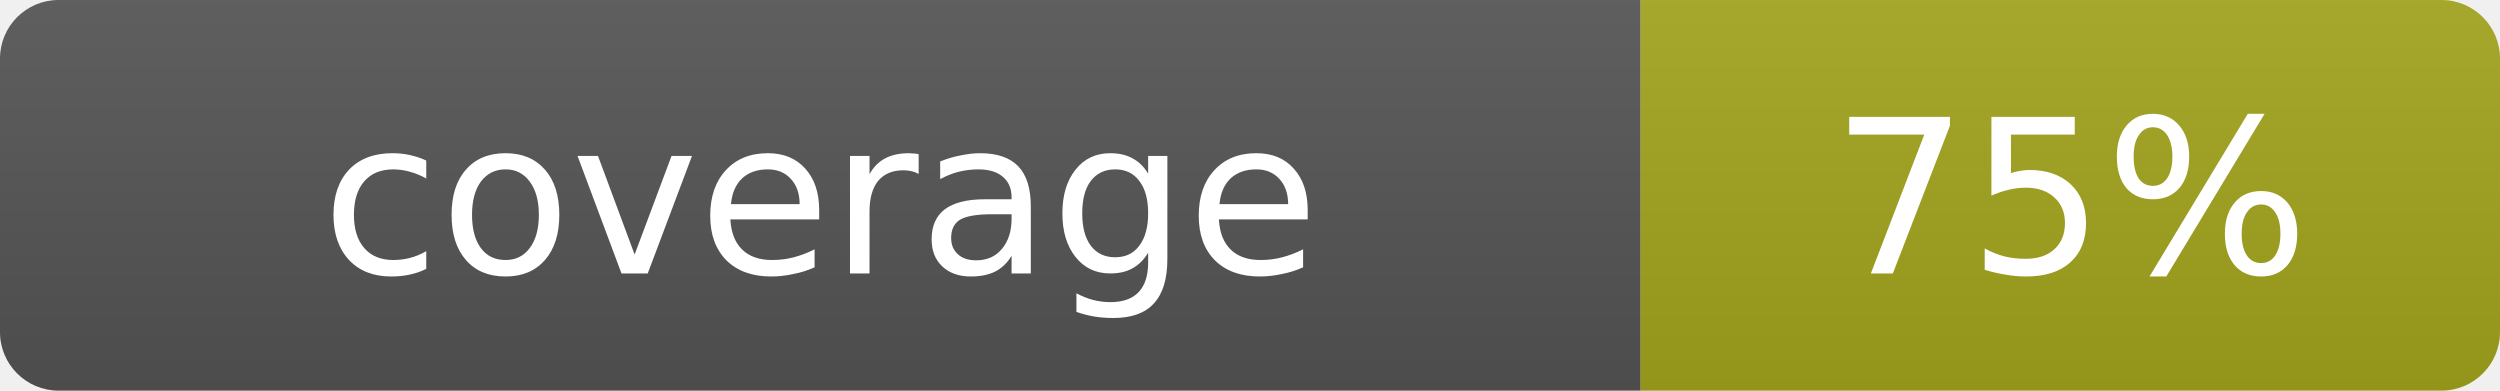
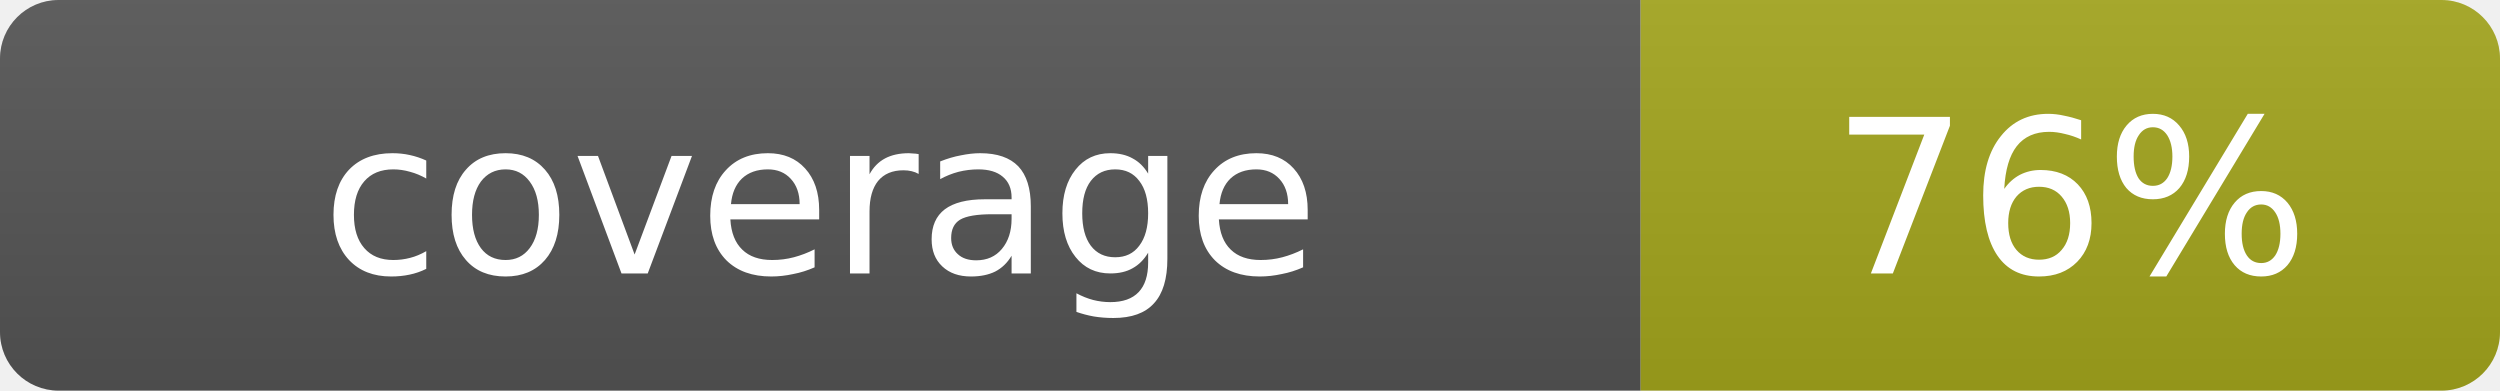
- <svg xmlns="http://www.w3.org/2000/svg" width="128" height="20" role="img" aria-label="coverage: 75%">
+ <svg xmlns="http://www.w3.org/2000/svg" width="128" height="20" role="img" aria-label="coverage: 76%">
  <linearGradient id="s" x2="0" y2="100%">
    <stop offset="0" stop-color="#bbb" stop-opacity=".1" />
    <stop offset="1" stop-opacity=".1" />
  </linearGradient>
  <clipPath id="r">
    <rect width="128" height="20" rx="3" fill="#fff" />
  </clipPath>
  <g clip-path="url(#r)">
    <rect width="84" height="20" fill="#555" />
    <rect x="84" width="44" height="20" fill="#a4a61d" />
    <rect width="128" height="20" fill="url(#s)" />
  </g>
  <g fill="#fff" text-anchor="middle" font-family="Verdana,Geneva,DejaVu Sans,sans-serif" font-size="11">
    <text x="42.0" y="14">coverage</text>
-     <text x="106.0" y="14">75%</text>
+     <text x="106.0" y="14">76%</text>
  </g>
</svg>
